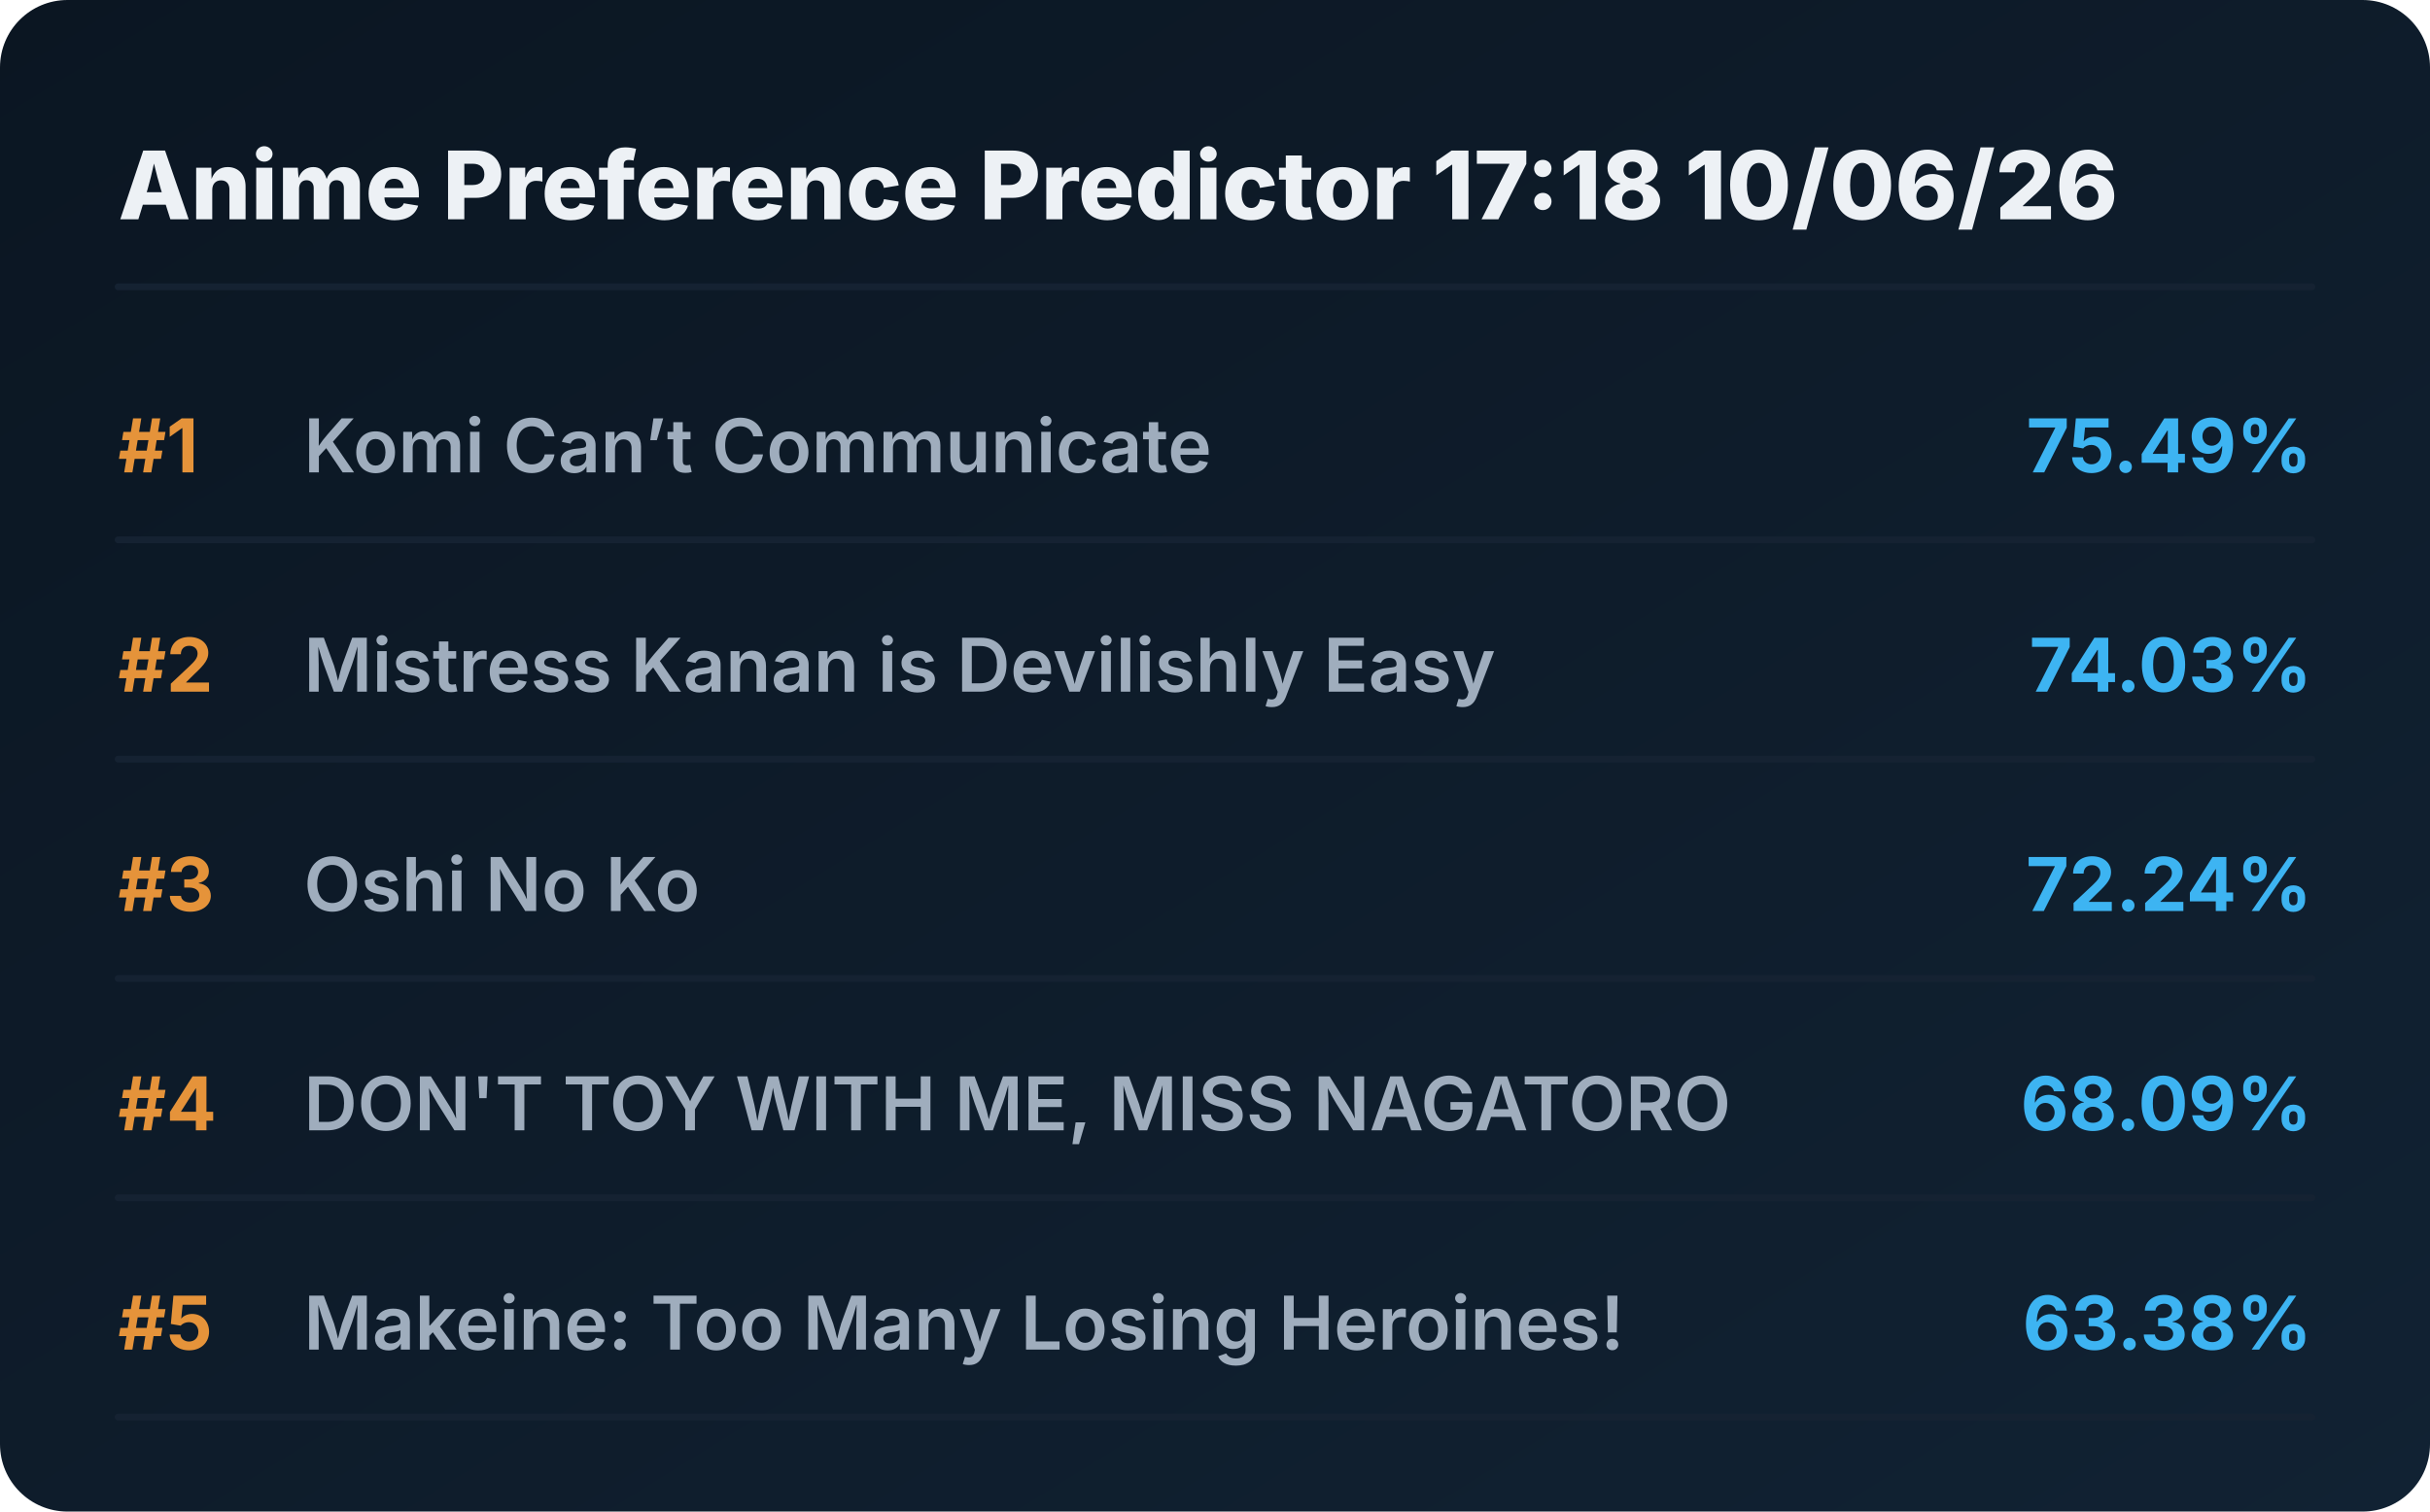
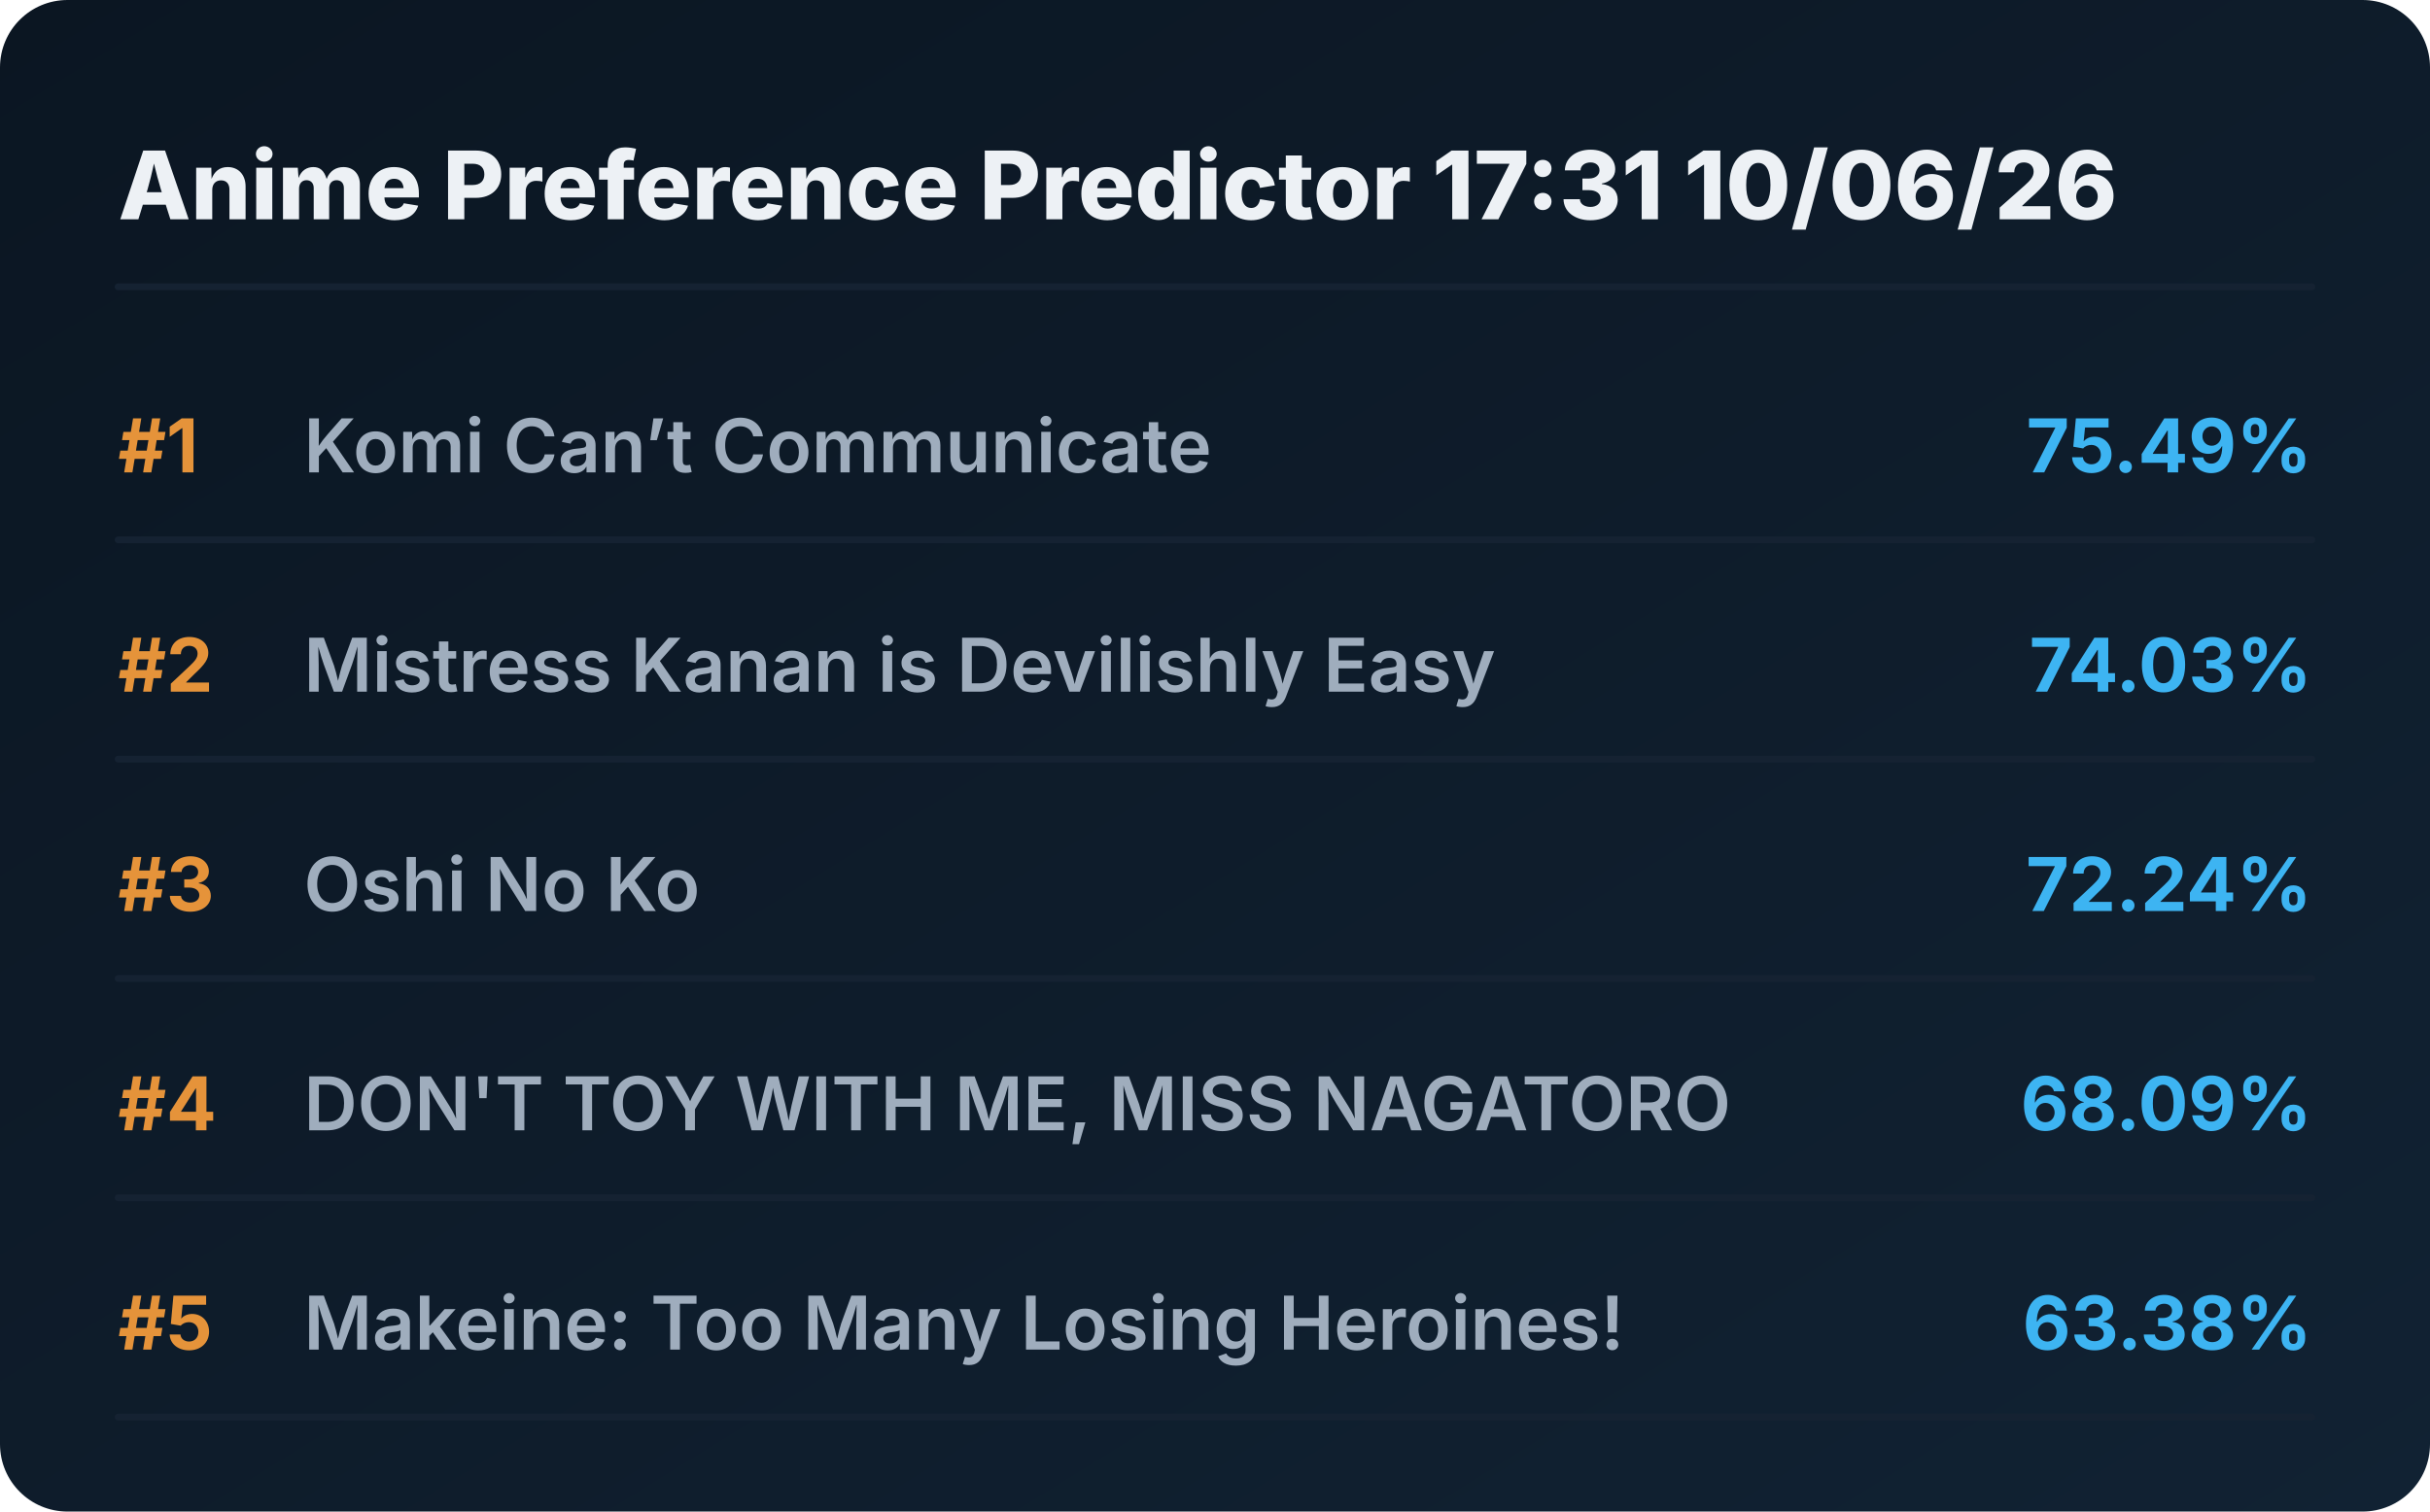
<svg xmlns="http://www.w3.org/2000/svg" viewBox="0 0 720 448" preserveAspectRatio="xMidYMid meet" style="width: 100%; height: auto; max-width: 720px;">
  <defs>
    <linearGradient id="boxGrad" x1="0%" y1="0%" x2="100%" y2="100%">
      <stop offset="0%" stop-color="#0b1622" />
      <stop offset="100%" stop-color="#112233" />
    </linearGradient>
    <clipPath id="titleClip">
      <rect x="90" y="0" width="510" height="100%" />
    </clipPath>
  </defs>
  <style>
    .bg { fill: url(#boxGrad); rx: 20px; }
    .header { font-family: 'Overpass', 'Inter', system-ui, sans-serif; font-weight: 800; font-size: 28px; fill: #edf1f5; }
    .rank { font-family: 'Overpass', 'Inter', system-ui, sans-serif; font-weight: 700; font-size: 22px; fill: #e5933a; }
    .title { font-family: 'Overpass', 'Inter', system-ui, sans-serif; font-weight: 600; font-size: 22px; fill: #9fadbd; }
    .score { font-family: 'Overpass', 'Inter', system-ui, sans-serif; font-weight: 700; font-size: 22px; fill: #3db4f2; }
    .line { stroke: #152232; stroke-width: 2; stroke-linecap: round; }
  </style>
  <rect class="bg" width="720" height="448" />
-   <text x="35" y="65" class="header">Anime Preference Predictor 17:18 10/06/26</text>
+   <text x="35" y="65" class="header">Anime Preference Predictor 17:31 10/06/26</text>
  <line x1="35" y1="85" x2="685" y2="85" class="line" />
  <g transform="translate(0, 0)">
    <text x="35" y="140" class="rank">#1</text>
    <text x="90" y="140" class="title">Komi Can’t Communicate</text>
    <text x="685" y="140" class="score" text-anchor="end">75.49%</text>
    <line x1="35" y1="160" x2="685" y2="160" class="line" />
  </g>
  <g transform="translate(0, 65)">
    <text x="35" y="140" class="rank">#2</text>
    <text x="90" y="140" class="title">Mistress Kanan is Devilishly Easy</text>
    <text x="685" y="140" class="score" text-anchor="end">74.03%</text>
    <line x1="35" y1="160" x2="685" y2="160" class="line" />
  </g>
  <g transform="translate(0, 130)">
    <text x="35" y="140" class="rank">#3</text>
    <text x="90" y="140" class="title">Oshi No Ko</text>
    <text x="685" y="140" class="score" text-anchor="end">72.24%</text>
    <line x1="35" y1="160" x2="685" y2="160" class="line" />
  </g>
  <g transform="translate(0, 195)">
    <text x="35" y="140" class="rank">#4</text>
    <text x="90" y="140" class="title">DON'T TOY WITH ME, MISS NAGATORO</text>
    <text x="685" y="140" class="score" text-anchor="end">68.09%</text>
    <line x1="35" y1="160" x2="685" y2="160" class="line" />
  </g>
  <g transform="translate(0, 260)">
    <text x="35" y="140" class="rank">#5</text>
    <text x="90" y="140" class="title">Makeine: Too Many Losing Heroines!</text>
    <text x="685" y="140" class="score" text-anchor="end">63.38%</text>
    <line x1="35" y1="160" x2="685" y2="160" class="line" />
  </g>
</svg>
